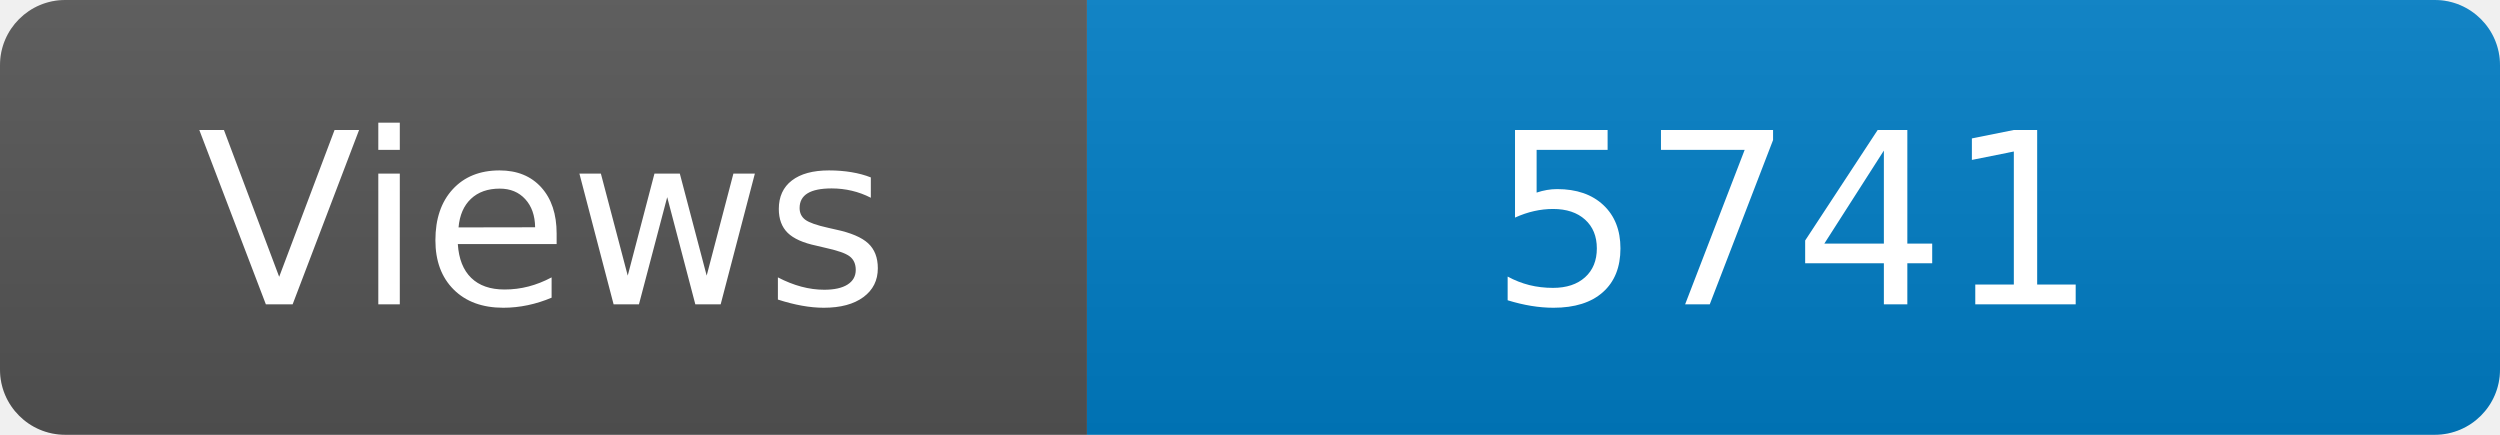
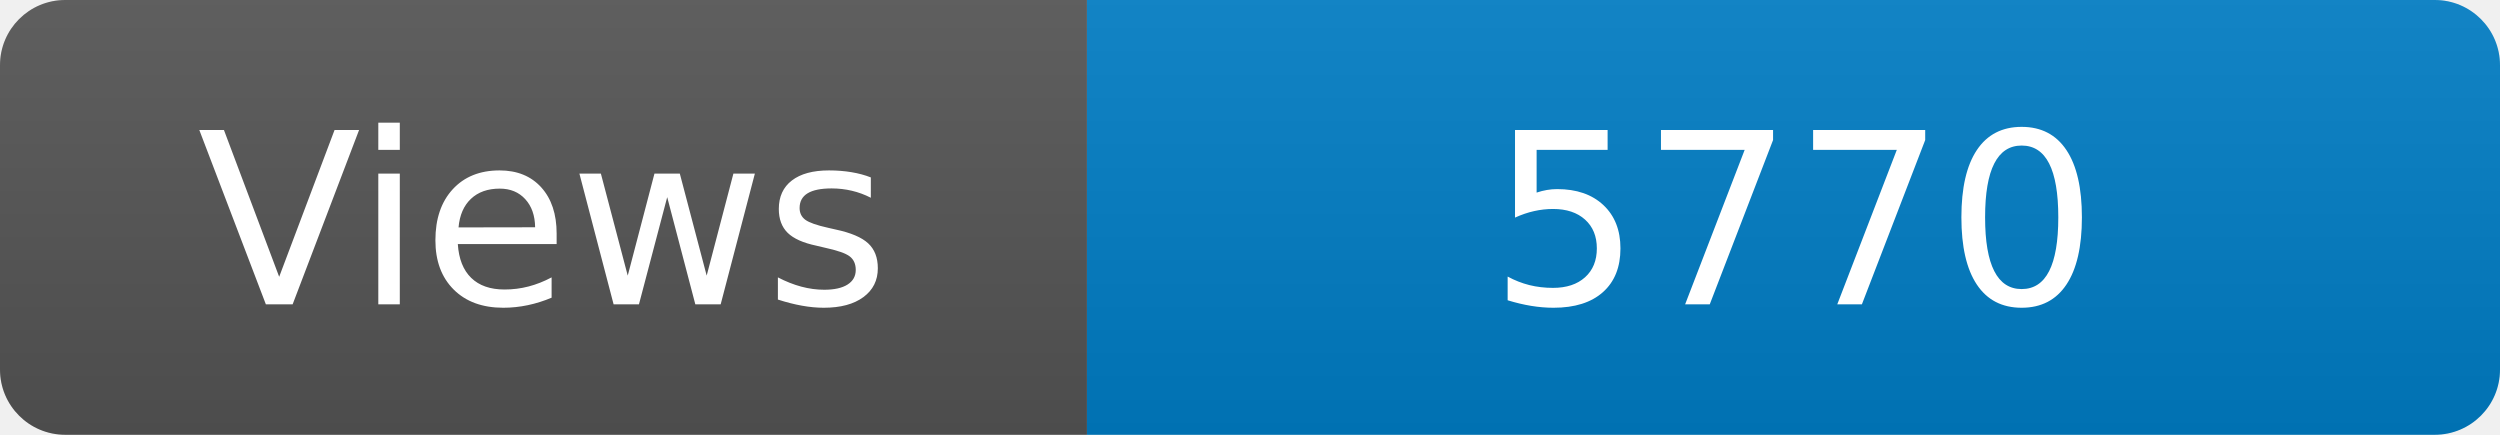
<svg xmlns="http://www.w3.org/2000/svg" width="115" height="20" role="img" aria-label="Maintained?: yes">
  <linearGradient id="s" x2="0" y2="100%">
    <stop offset="0" stop-color="#bbb" stop-opacity=".1" />
    <stop offset="1" stop-opacity=".1" />
  </linearGradient>
  <clipPath id="r">
    <rect width="115" height="20" rx="3" fill="#fff" />
  </clipPath>
  <g clip-path="url(#r)">
    <rect width="50" height="20" fill="#555" />
    <rect x="50" width="160" height="20" fill="#007ec6" />
    <rect width="115" height="20" fill="url(#s)" />
  </g>
  <g fill="#fff" text-anchor="middle" font-family="Verdana,Geneva,DejaVu Sans,sans-serif" font-size="110">
    <text x="250" y="140" transform="scale(.1)" fill="#fff">Views</text>
-     <text x="825" y="140" transform="scale(.1)" fill="#fff">5741</text>
+     <text x="825" y="140" transform="scale(.1)" fill="#fff">5770</text>
  </g>
</svg>
